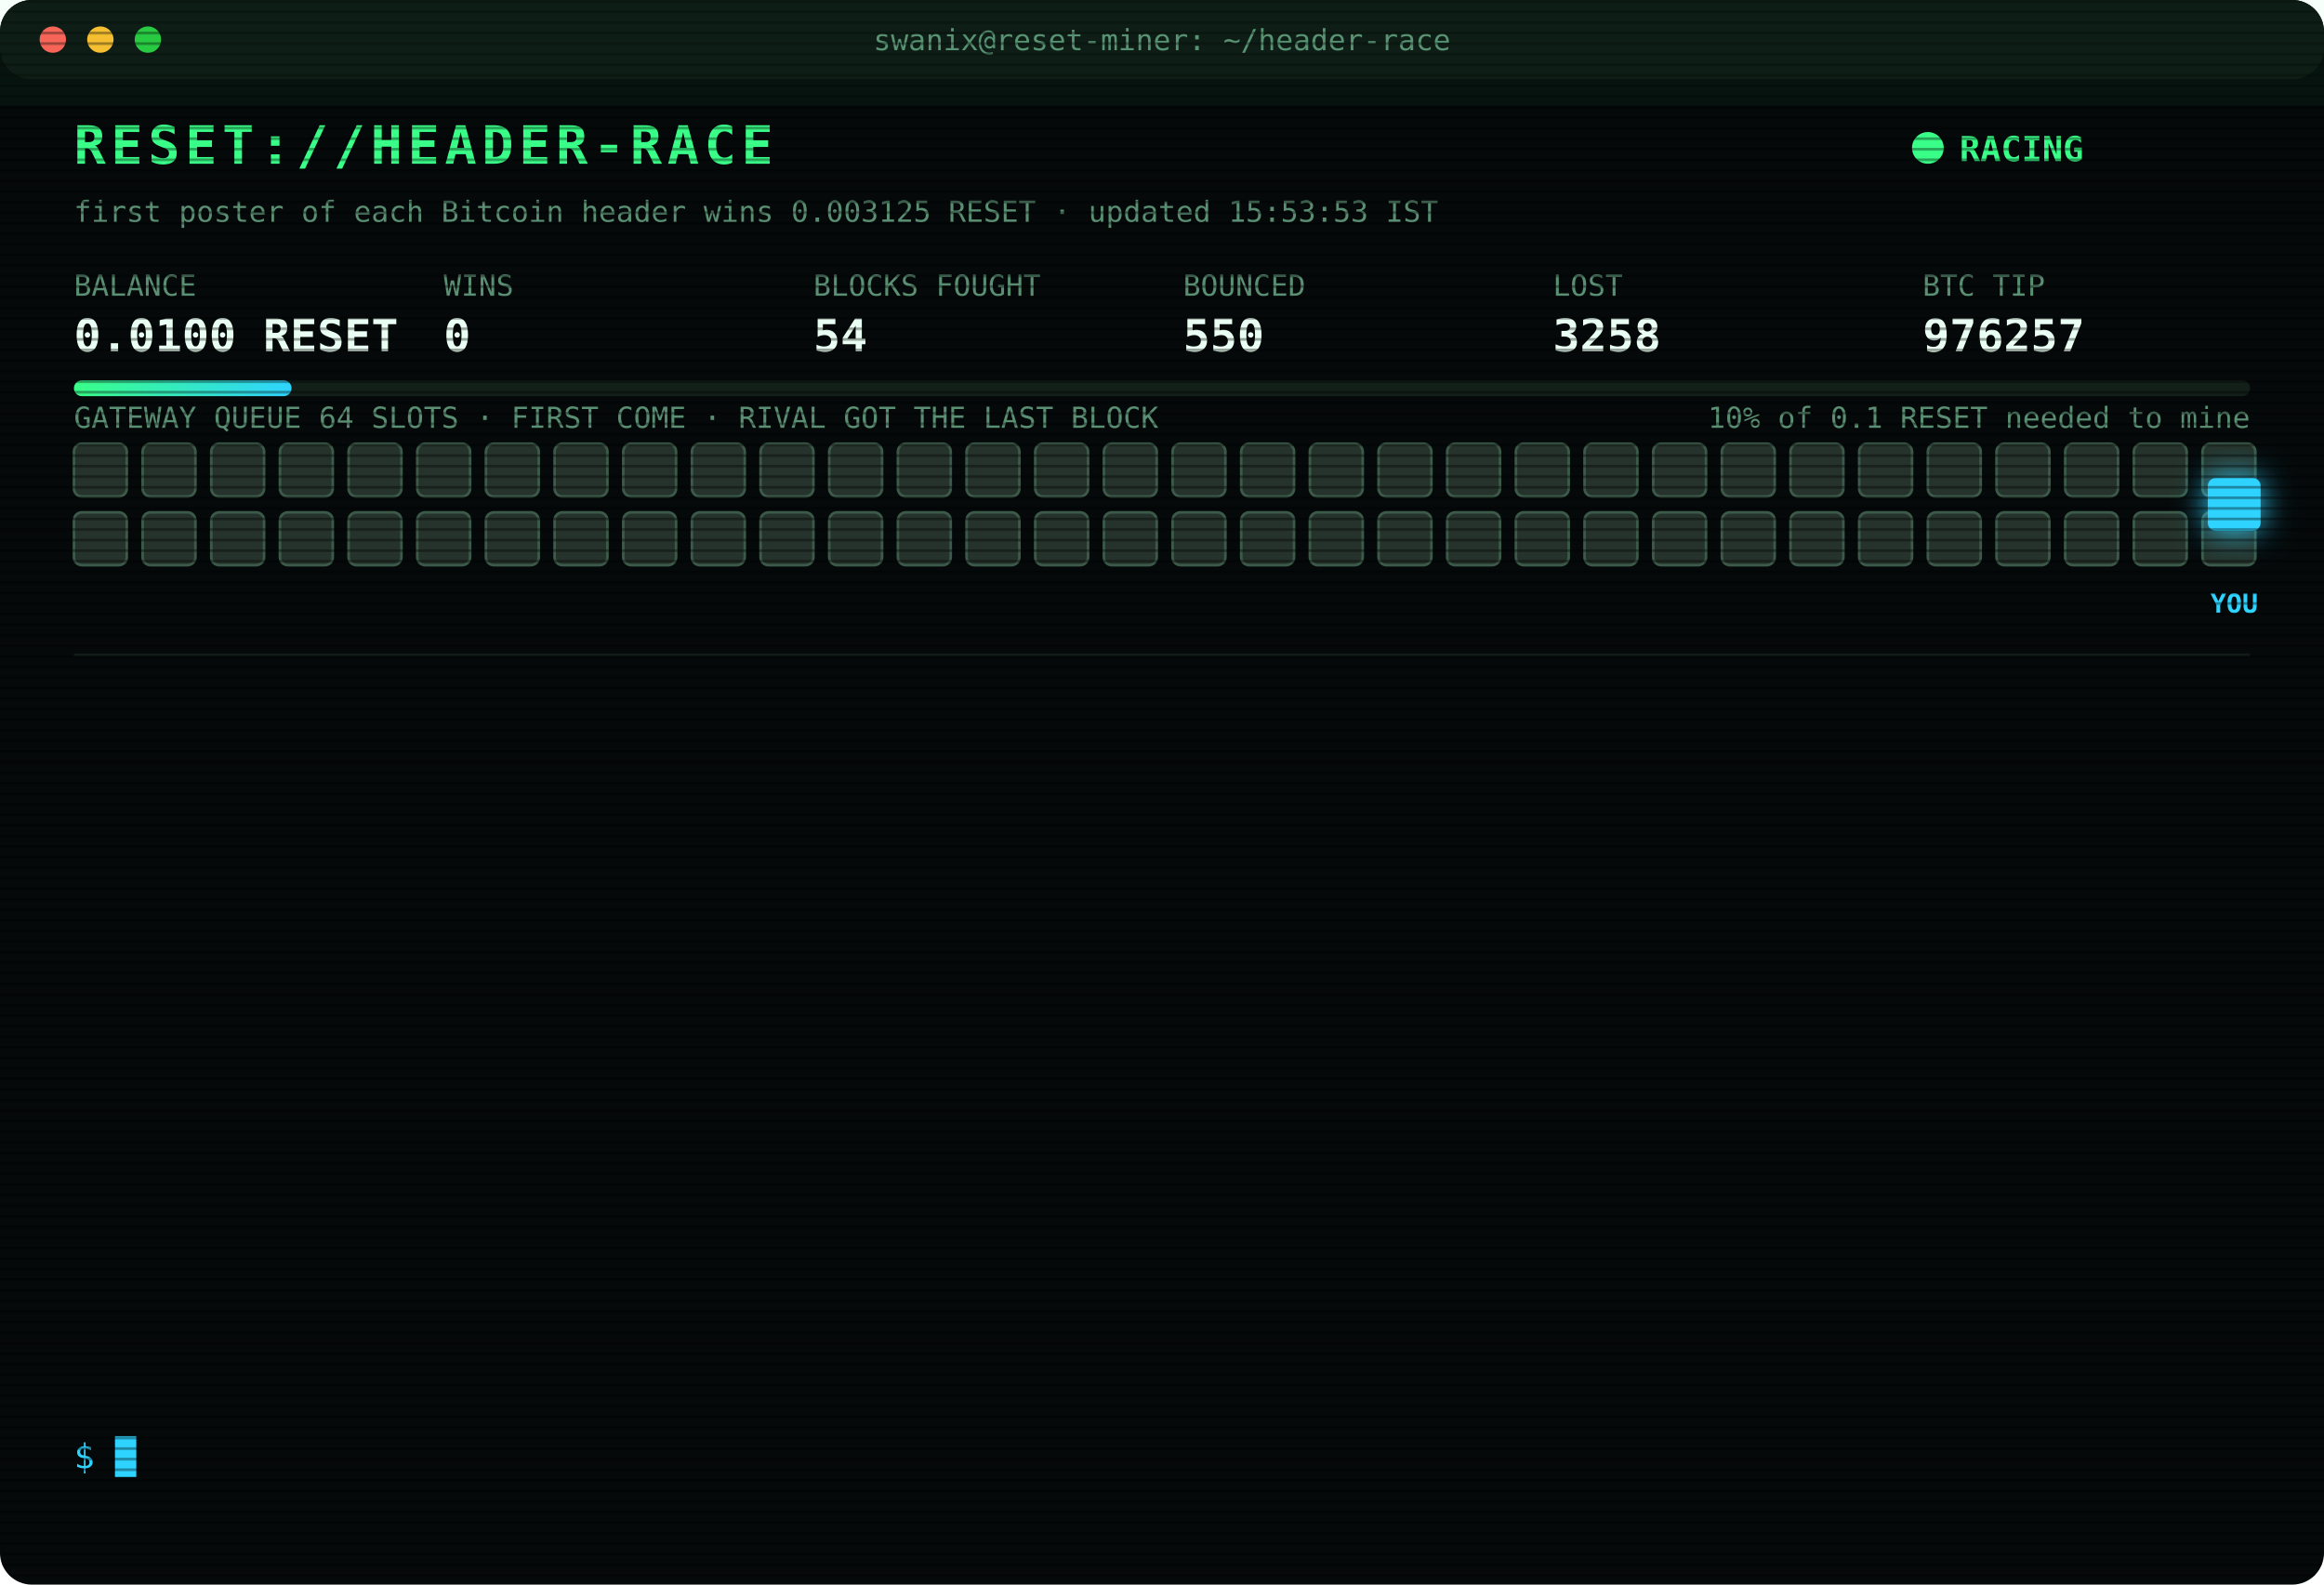
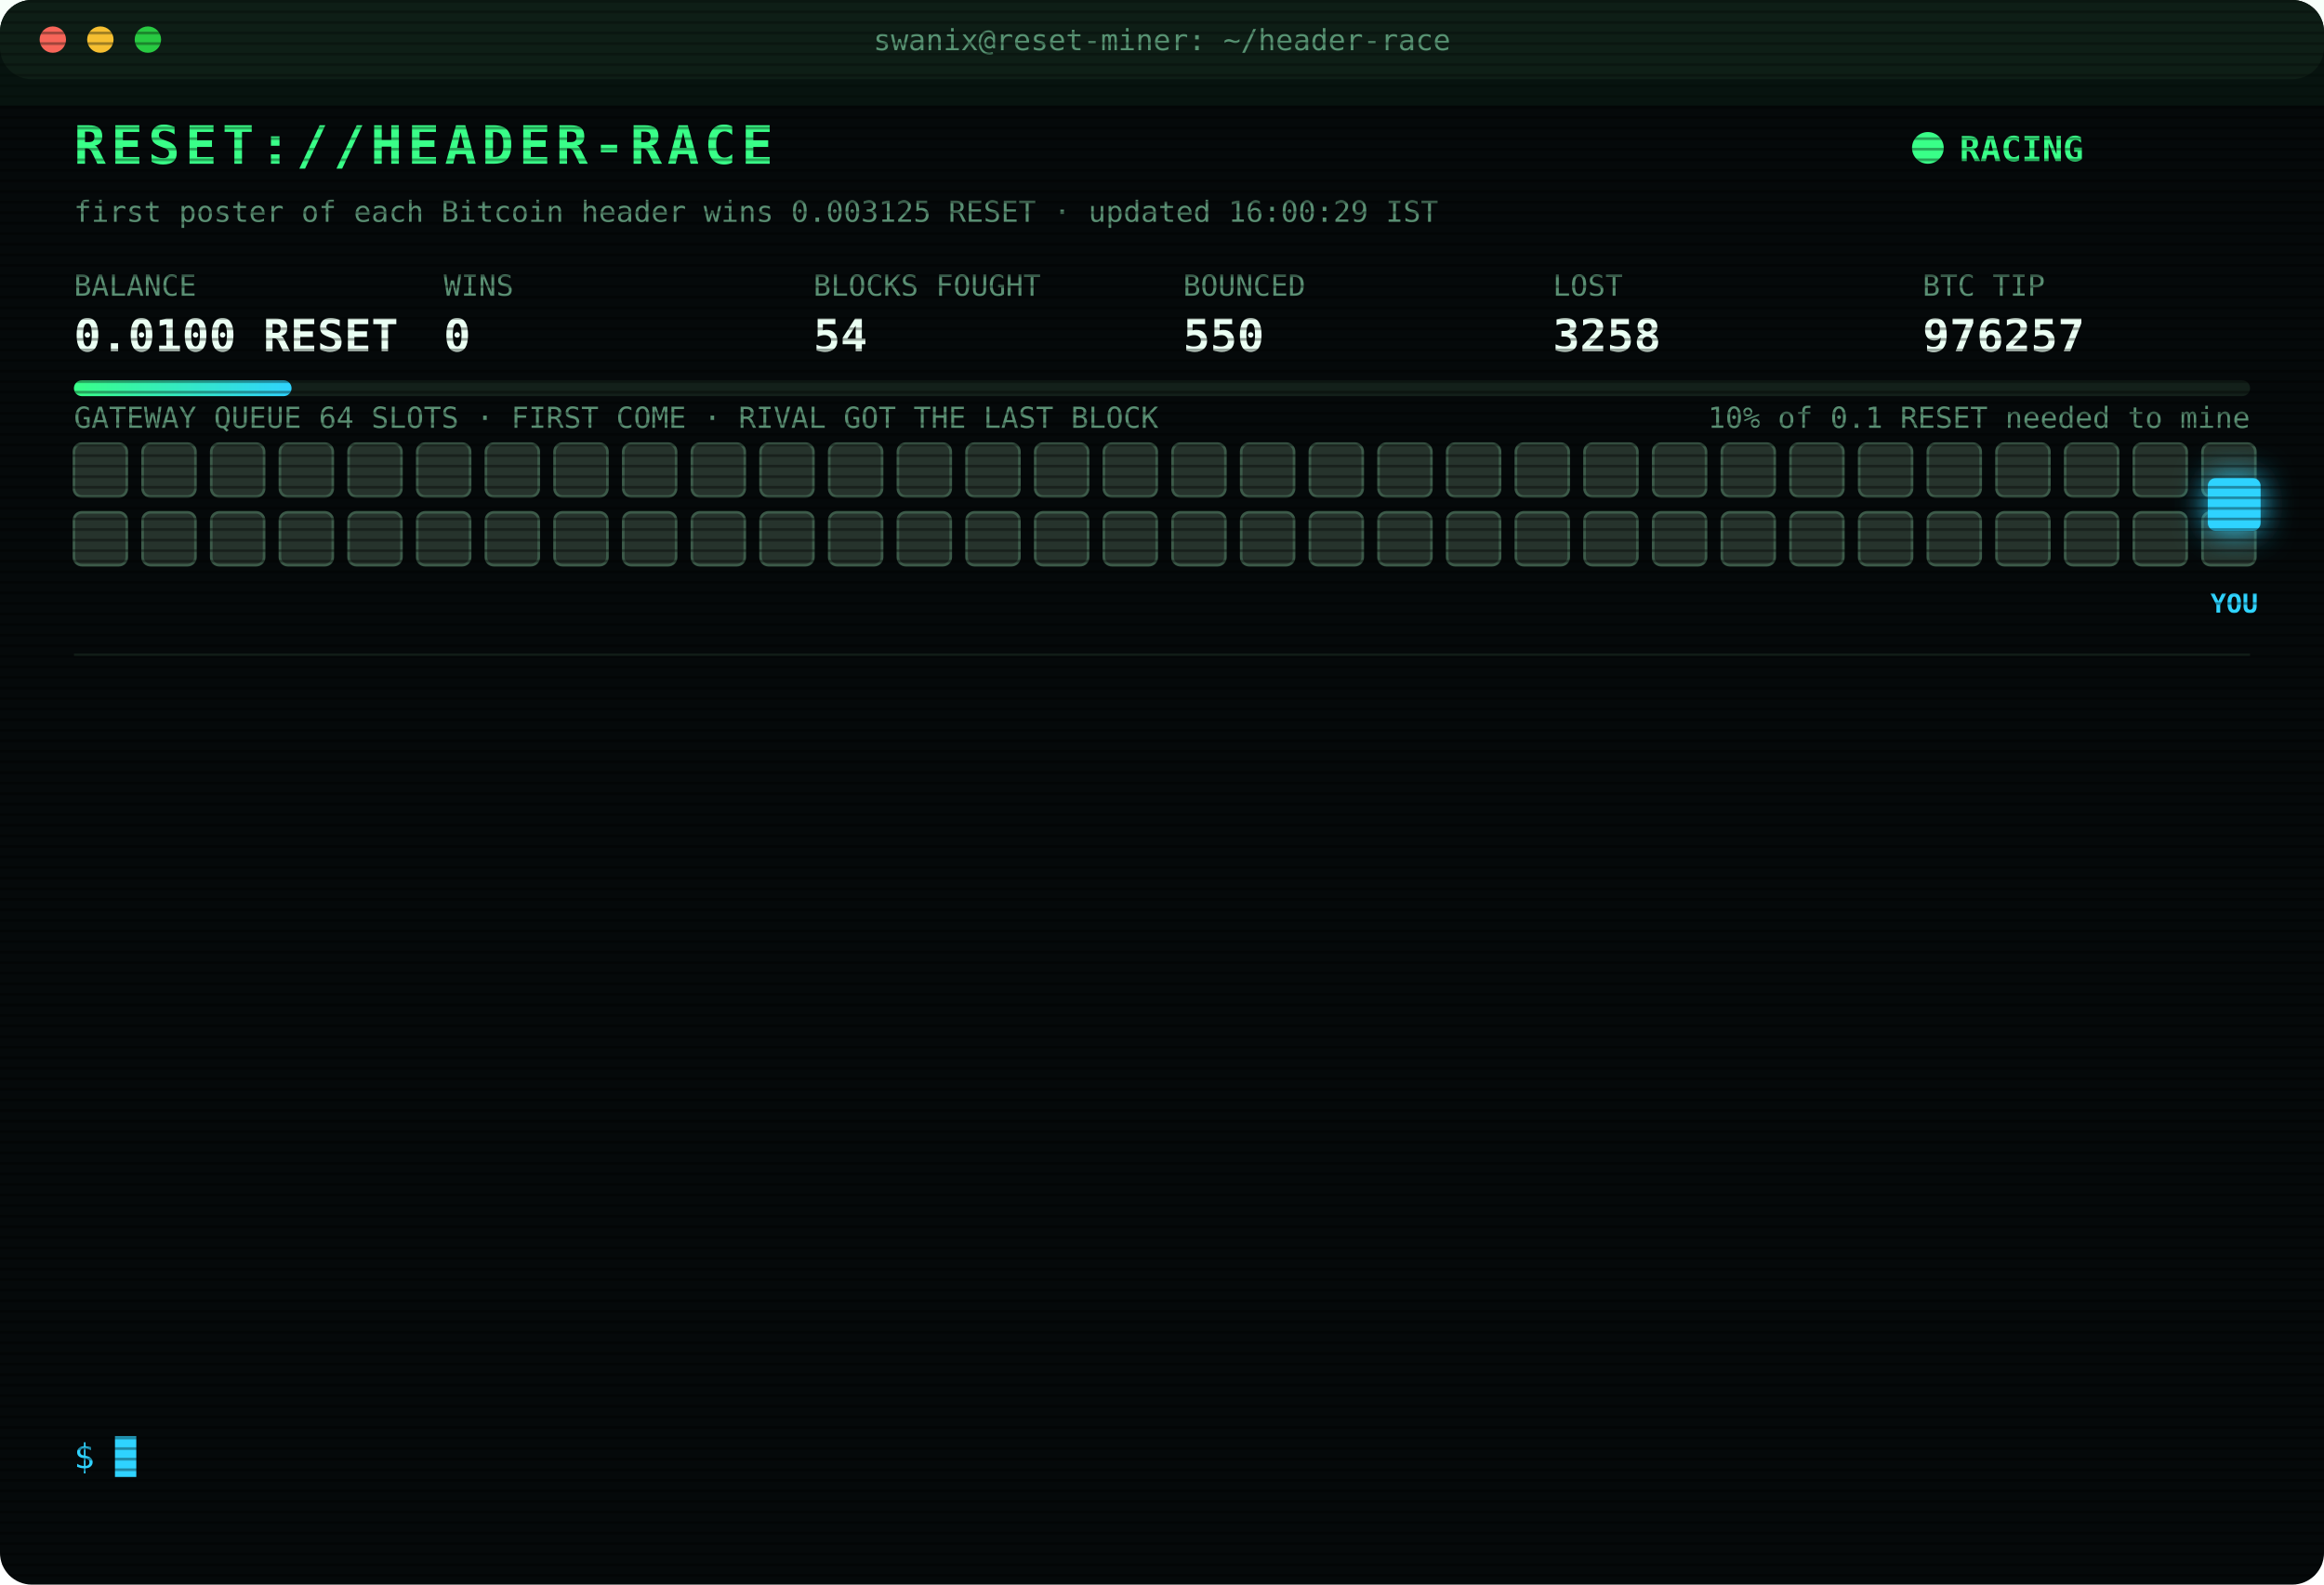
<svg xmlns="http://www.w3.org/2000/svg" width="880" height="600" viewBox="0 0 880 600" font-family="ui-monospace,SFMono-Regular,Menlo,Consolas,monospace">
  <style>
text{font-size:13px;fill:#7CFFB2}
.title{font-size:20px;font-weight:700;fill:#39FF88;letter-spacing:2px;animation:glitch 3s infinite steps(1)}
.sub{fill:#2fd3ff}.k{fill:#5a8f73;font-size:11px}.v{font-size:17px;font-weight:700;fill:#eafff3}
.ts{fill:#3f6b56}.boot{fill:#2fd3ff}.dim{fill:#5a8f73}.bad{fill:#ff4d6d}.warn{fill:#ffd23f}.mag{fill:#ff5cf0}.win{fill:#39FF88;font-weight:700}
.tag{font-size:10px;fill:#2fd3ff;font-weight:700}
.rival{fill:#26332c;stroke:#3c5a49;animation:jam 1.2s infinite alternate}
.idle{fill:#141c18;stroke:#22302a;animation:breathe 4s infinite}
.me{fill:#2fd3ff;filter:drop-shadow(0 0 6px #2fd3ff)}
.hover{animation:nudge 1.1s infinite ease-in-out}.bounce{animation:kick 1.4s infinite}
.ln{opacity:0;animation:in .4s forwards}
.cur{animation:blink 1s infinite steps(1)}
.scan{animation:scan 6s infinite linear}
.led{animation:blink 1.4s infinite}
@keyframes in{from{opacity:0;transform:translateX(-6px)}to{opacity:1;transform:none}}
@keyframes blink{50%{opacity:0}}
@keyframes jam{to{fill:#33463b}}
@keyframes breathe{50%{opacity:.4}}
@keyframes nudge{50%{transform:translateX(-10px)}}
@keyframes kick{0%,100%{transform:none}30%{transform:translateX(-14px)}55%{transform:translateX(10px) translateY(-6px)}}
@keyframes glitch{0%,92%{transform:none}93%{transform:translateX(2px);fill:#ff4d6d}95%{transform:translateX(-2px);fill:#2fd3ff}97%{transform:none}}
@keyframes scan{from{transform:translateY(-40px)}to{transform:translateY(600px)}}
</style>
  <defs>
    <pattern id="sl" width="4" height="4" patternUnits="userSpaceOnUse">
      <rect width="4" height="1" fill="#000" opacity=".35" />
    </pattern>
    <linearGradient id="bar">
      <stop offset="0" stop-color="#39FF88" />
      <stop offset="1" stop-color="#2fd3ff" />
    </linearGradient>
  </defs>
  <rect width="880" height="600" rx="12" fill="#05090a" />
  <rect width="880" height="30" rx="12" fill="#0d1512" />
  <circle cx="20" cy="15" r="5" fill="#ff5f57" />
  <circle cx="38" cy="15" r="5" fill="#febc2e" />
  <circle cx="56" cy="15" r="5" fill="#28c840" />
  <text x="440" y="19" text-anchor="middle" class="k">swanix@reset-miner: ~/header-race</text>
  <text x="28" y="62" class="title">RESET://HEADER-RACE</text>
  <circle class="led" cx="730" cy="56" r="6" fill="#39FF88" />
  <text x="742" y="61" class="win">RACING</text>
-   <text x="28" y="84" class="k">first poster of each Bitcoin header wins 0.003125 RESET · updated 15:53:53 IST</text>
+   <text x="28" y="84" class="k">first poster of each Bitcoin header wins 0.003125 RESET · updated 16:00:29 IST</text>
  <text x="28" y="112" class="k">BALANCE</text>
  <text x="28" y="133" class="v">0.0100 RESET</text>
  <text x="168" y="112" class="k">WINS</text>
  <text x="168" y="133" class="v">0</text>
  <text x="308" y="112" class="k">BLOCKS FOUGHT</text>
  <text x="308" y="133" class="v">54</text>
  <text x="448" y="112" class="k">BOUNCED</text>
  <text x="448" y="133" class="v">550</text>
  <text x="588" y="112" class="k">LOST</text>
  <text x="588" y="133" class="v">3258</text>
  <text x="728" y="112" class="k">BTC TIP</text>
  <text x="728" y="133" class="v">976257</text>
  <rect x="28" y="144" width="824" height="6" rx="3" fill="#13201a" />
  <rect x="28" y="144" width="82.4" height="6" rx="3" fill="url(#bar)" />
  <text x="852" y="162" text-anchor="end" class="k">10% of 0.1 RESET needed to mine</text>
  <text x="28" y="162" class="k">GATEWAY QUEUE 64 SLOTS · FIRST COME · RIVAL GOT THE LAST BLOCK</text>
  <rect class="rival" x="28" y="168" width="20" height="20" rx="3" style="animation-delay:0.00s" />
  <rect class="rival" x="54" y="168" width="20" height="20" rx="3" style="animation-delay:0.05s" />
  <rect class="rival" x="80" y="168" width="20" height="20" rx="3" style="animation-delay:0.10s" />
  <rect class="rival" x="106" y="168" width="20" height="20" rx="3" style="animation-delay:0.15s" />
  <rect class="rival" x="132" y="168" width="20" height="20" rx="3" style="animation-delay:0.20s" />
  <rect class="rival" x="158" y="168" width="20" height="20" rx="3" style="animation-delay:0.25s" />
  <rect class="rival" x="184" y="168" width="20" height="20" rx="3" style="animation-delay:0.30s" />
  <rect class="rival" x="210" y="168" width="20" height="20" rx="3" style="animation-delay:0.35s" />
  <rect class="rival" x="236" y="168" width="20" height="20" rx="3" style="animation-delay:0.40s" />
  <rect class="rival" x="262" y="168" width="20" height="20" rx="3" style="animation-delay:0.45s" />
  <rect class="rival" x="288" y="168" width="20" height="20" rx="3" style="animation-delay:0.50s" />
  <rect class="rival" x="314" y="168" width="20" height="20" rx="3" style="animation-delay:0.55s" />
  <rect class="rival" x="340" y="168" width="20" height="20" rx="3" style="animation-delay:0.60s" />
  <rect class="rival" x="366" y="168" width="20" height="20" rx="3" style="animation-delay:0.65s" />
  <rect class="rival" x="392" y="168" width="20" height="20" rx="3" style="animation-delay:0.70s" />
  <rect class="rival" x="418" y="168" width="20" height="20" rx="3" style="animation-delay:0.75s" />
  <rect class="rival" x="444" y="168" width="20" height="20" rx="3" style="animation-delay:0.80s" />
  <rect class="rival" x="470" y="168" width="20" height="20" rx="3" style="animation-delay:0.85s" />
  <rect class="rival" x="496" y="168" width="20" height="20" rx="3" style="animation-delay:0.90s" />
  <rect class="rival" x="522" y="168" width="20" height="20" rx="3" style="animation-delay:0.95s" />
  <rect class="rival" x="548" y="168" width="20" height="20" rx="3" style="animation-delay:1.00s" />
  <rect class="rival" x="574" y="168" width="20" height="20" rx="3" style="animation-delay:1.05s" />
  <rect class="rival" x="600" y="168" width="20" height="20" rx="3" style="animation-delay:1.10s" />
  <rect class="rival" x="626" y="168" width="20" height="20" rx="3" style="animation-delay:1.15s" />
  <rect class="rival" x="652" y="168" width="20" height="20" rx="3" style="animation-delay:1.20s" />
  <rect class="rival" x="678" y="168" width="20" height="20" rx="3" style="animation-delay:1.25s" />
  <rect class="rival" x="704" y="168" width="20" height="20" rx="3" style="animation-delay:1.30s" />
  <rect class="rival" x="730" y="168" width="20" height="20" rx="3" style="animation-delay:1.35s" />
  <rect class="rival" x="756" y="168" width="20" height="20" rx="3" style="animation-delay:1.40s" />
  <rect class="rival" x="782" y="168" width="20" height="20" rx="3" style="animation-delay:1.45s" />
  <rect class="rival" x="808" y="168" width="20" height="20" rx="3" style="animation-delay:1.50s" />
  <rect class="rival" x="834" y="168" width="20" height="20" rx="3" style="animation-delay:1.55s" />
  <rect class="rival" x="28" y="194" width="20" height="20" rx="3" style="animation-delay:1.60s" />
  <rect class="rival" x="54" y="194" width="20" height="20" rx="3" style="animation-delay:1.65s" />
  <rect class="rival" x="80" y="194" width="20" height="20" rx="3" style="animation-delay:1.70s" />
  <rect class="rival" x="106" y="194" width="20" height="20" rx="3" style="animation-delay:1.75s" />
  <rect class="rival" x="132" y="194" width="20" height="20" rx="3" style="animation-delay:1.80s" />
  <rect class="rival" x="158" y="194" width="20" height="20" rx="3" style="animation-delay:1.85s" />
  <rect class="rival" x="184" y="194" width="20" height="20" rx="3" style="animation-delay:1.90s" />
  <rect class="rival" x="210" y="194" width="20" height="20" rx="3" style="animation-delay:1.95s" />
  <rect class="rival" x="236" y="194" width="20" height="20" rx="3" style="animation-delay:2.00s" />
  <rect class="rival" x="262" y="194" width="20" height="20" rx="3" style="animation-delay:2.05s" />
  <rect class="rival" x="288" y="194" width="20" height="20" rx="3" style="animation-delay:2.10s" />
  <rect class="rival" x="314" y="194" width="20" height="20" rx="3" style="animation-delay:2.15s" />
  <rect class="rival" x="340" y="194" width="20" height="20" rx="3" style="animation-delay:2.20s" />
  <rect class="rival" x="366" y="194" width="20" height="20" rx="3" style="animation-delay:2.25s" />
  <rect class="rival" x="392" y="194" width="20" height="20" rx="3" style="animation-delay:2.30s" />
  <rect class="rival" x="418" y="194" width="20" height="20" rx="3" style="animation-delay:2.35s" />
  <rect class="rival" x="444" y="194" width="20" height="20" rx="3" style="animation-delay:2.40s" />
  <rect class="rival" x="470" y="194" width="20" height="20" rx="3" style="animation-delay:2.45s" />
  <rect class="rival" x="496" y="194" width="20" height="20" rx="3" style="animation-delay:2.50s" />
  <rect class="rival" x="522" y="194" width="20" height="20" rx="3" style="animation-delay:2.55s" />
  <rect class="rival" x="548" y="194" width="20" height="20" rx="3" style="animation-delay:2.60s" />
  <rect class="rival" x="574" y="194" width="20" height="20" rx="3" style="animation-delay:2.65s" />
  <rect class="rival" x="600" y="194" width="20" height="20" rx="3" style="animation-delay:2.70s" />
  <rect class="rival" x="626" y="194" width="20" height="20" rx="3" style="animation-delay:2.75s" />
  <rect class="rival" x="652" y="194" width="20" height="20" rx="3" style="animation-delay:2.80s" />
  <rect class="rival" x="678" y="194" width="20" height="20" rx="3" style="animation-delay:2.85s" />
  <rect class="rival" x="704" y="194" width="20" height="20" rx="3" style="animation-delay:2.90s" />
  <rect class="rival" x="730" y="194" width="20" height="20" rx="3" style="animation-delay:2.95s" />
  <rect class="rival" x="756" y="194" width="20" height="20" rx="3" style="animation-delay:3.00s" />
  <rect class="rival" x="782" y="194" width="20" height="20" rx="3" style="animation-delay:3.05s" />
  <rect class="rival" x="808" y="194" width="20" height="20" rx="3" style="animation-delay:3.10s" />
  <rect class="rival" x="834" y="194" width="20" height="20" rx="3" style="animation-delay:3.15s" />
  <g class="hover">
    <rect class="me" x="836" y="181" width="20" height="20" rx="3" />
    <text class="tag" x="846" y="232" text-anchor="middle">YOU</text>
  </g>
  <line x1="28" x2="852" y1="248" y2="248" stroke="#13201a" />
  <g class="ln" style="animation-delay:0.40s">
    <text x="28" y="270" class="ts">13:33:14</text>
    <text x="104" y="270" class="bad">[LOST] #976247 taken by a rival miner</text>
  </g>
  <g class="ln" style="animation-delay:0.65s">
    <text x="28" y="292" class="ts">13:34:15</text>
    <text x="104" y="292" class="bad">[LOST] #976248 taken by a rival miner</text>
  </g>
  <g class="ln" style="animation-delay:0.90s">
    <text x="28" y="314" class="ts">13:55:36</text>
    <text x="104" y="314" class="dim">[STINT END] calls 791 · wins 0</text>
  </g>
  <g class="ln" style="animation-delay:1.15s">
    <text x="28" y="336" class="ts">14:00:25</text>
    <text x="104" y="336" class="boot">[BOOT] racer v3 online · 3 feeds · stint 340m</text>
  </g>
  <g class="ln" style="animation-delay:1.40s">
    <text x="28" y="358" class="ts">14:17:52</text>
    <text x="104" y="358" class="bad">[LOST] #976249 taken by a rival miner</text>
  </g>
  <g class="ln" style="animation-delay:1.65s">
    <text x="28" y="380" class="ts">14:20:02</text>
    <text x="104" y="380" class="bad">[LOST] #976250 taken by a rival miner</text>
  </g>
  <g class="ln" style="animation-delay:1.90s">
    <text x="28" y="402" class="ts">14:23:53</text>
    <text x="104" y="402" class="bad">[LOST] #976251 taken by a rival miner</text>
  </g>
  <g class="ln" style="animation-delay:2.15s">
    <text x="28" y="424" class="ts">14:31:19</text>
    <text x="104" y="424" class="bad">[LOST] #976252 taken by a rival miner</text>
  </g>
  <g class="ln" style="animation-delay:2.40s">
    <text x="28" y="446" class="ts">15:12:54</text>
    <text x="104" y="446" class="bad">[LOST] #976253 taken by a rival miner</text>
  </g>
  <g class="ln" style="animation-delay:2.65s">
    <text x="28" y="468" class="ts">15:14:22</text>
    <text x="104" y="468" class="bad">[LOST] #976254 taken by a rival miner</text>
  </g>
  <g class="ln" style="animation-delay:2.90s">
    <text x="28" y="490" class="ts">15:25:05</text>
    <text x="104" y="490" class="bad">[LOST] #976255 taken by a rival miner</text>
  </g>
  <g class="ln" style="animation-delay:3.15s">
    <text x="28" y="512" class="ts">15:48:02</text>
    <text x="104" y="512" class="bad">[LOST] #976256 taken by a rival miner</text>
  </g>
  <g class="ln" style="animation-delay:3.40s">
    <text x="28" y="534" class="ts">15:53:53</text>
    <text x="104" y="534" class="bad">[LOST] #976257 taken by a rival miner</text>
  </g>
  <text x="28" y="556" class="sub">$ <tspan class="cur">█</tspan>
  </text>
  <rect width="880" height="600" rx="12" fill="url(#sl)" pointer-events="none" />
  <rect class="scan" width="880" height="40" fill="#39FF88" opacity=".04" />
</svg>
